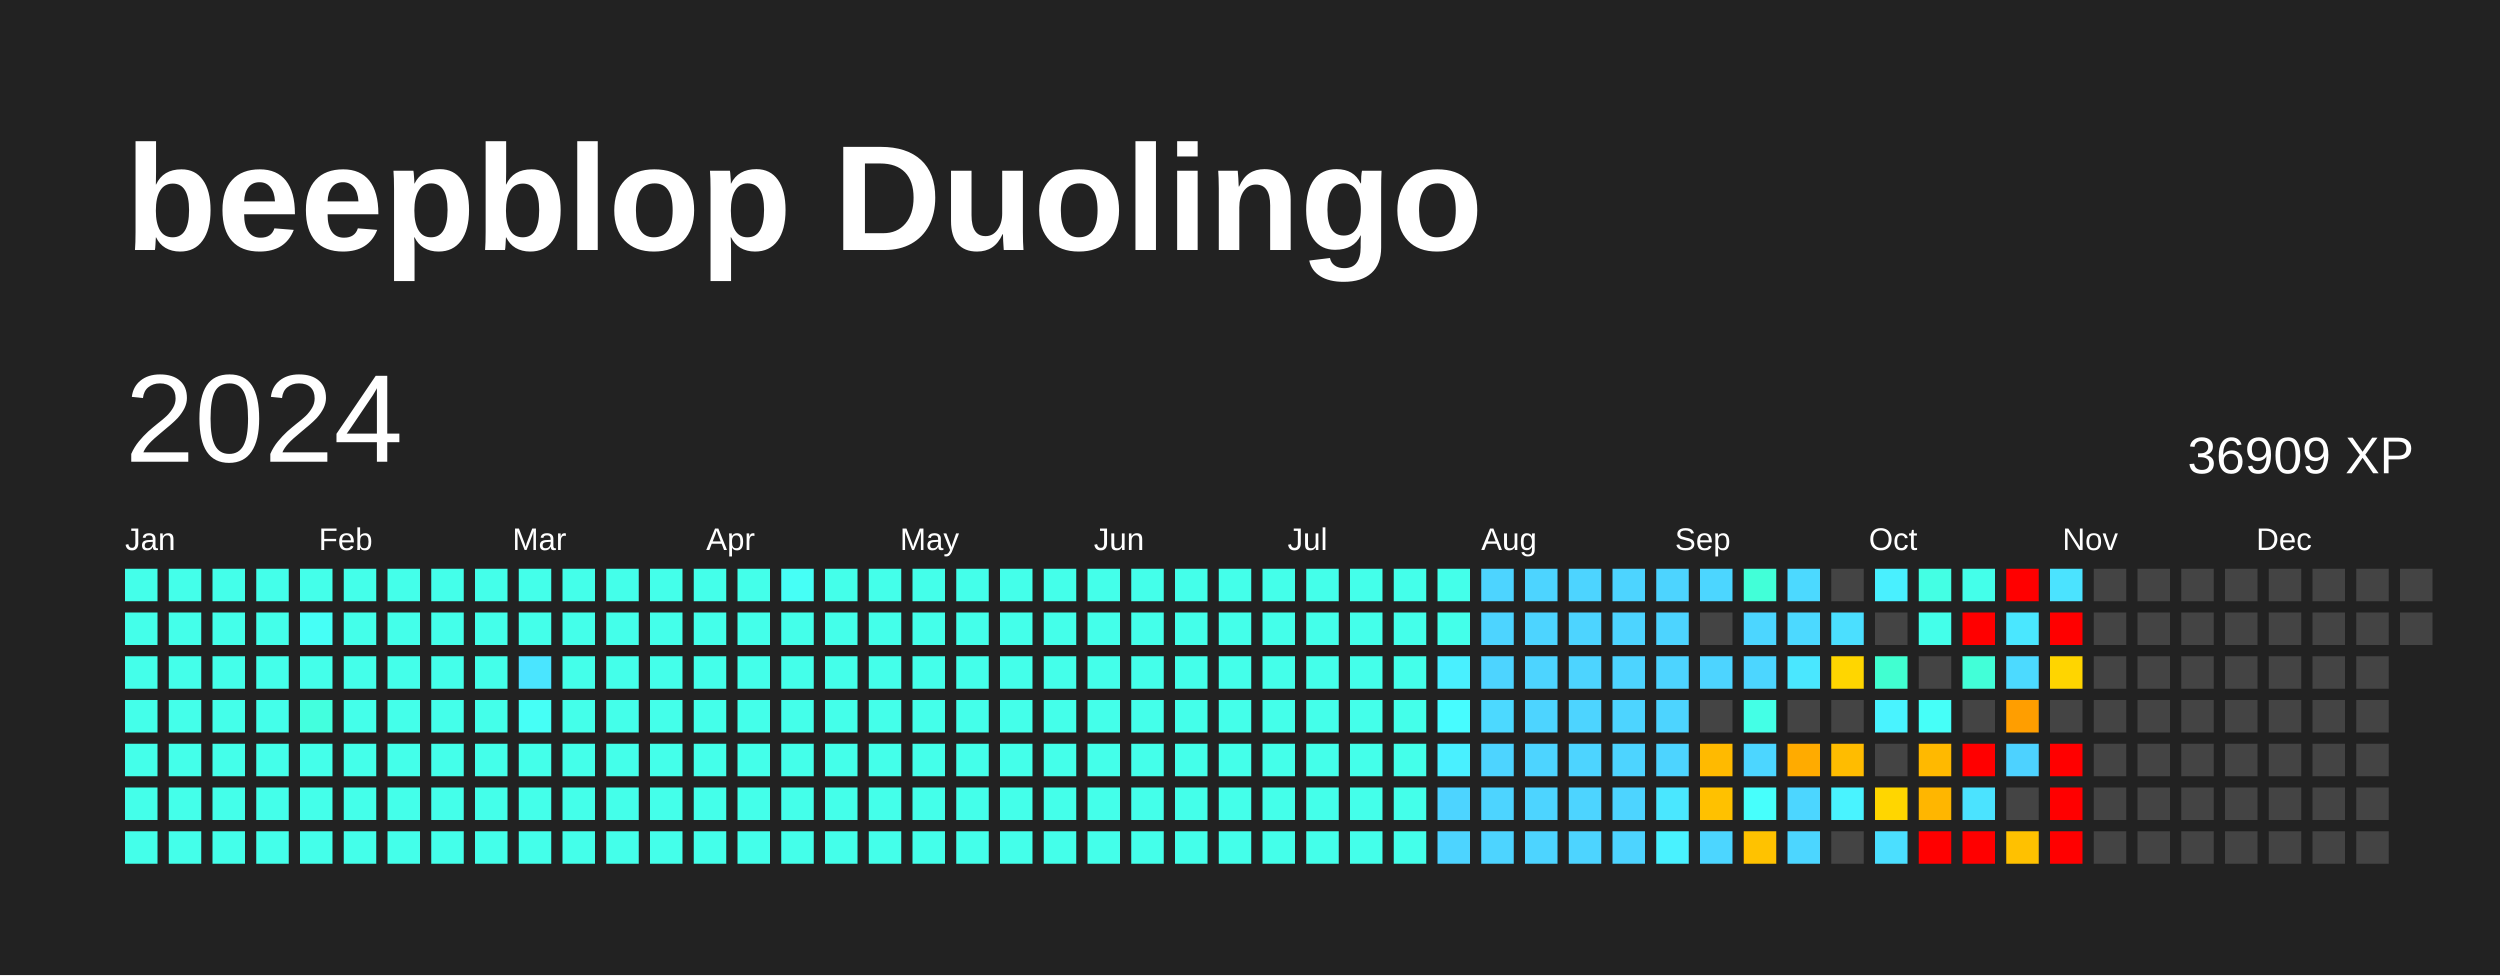
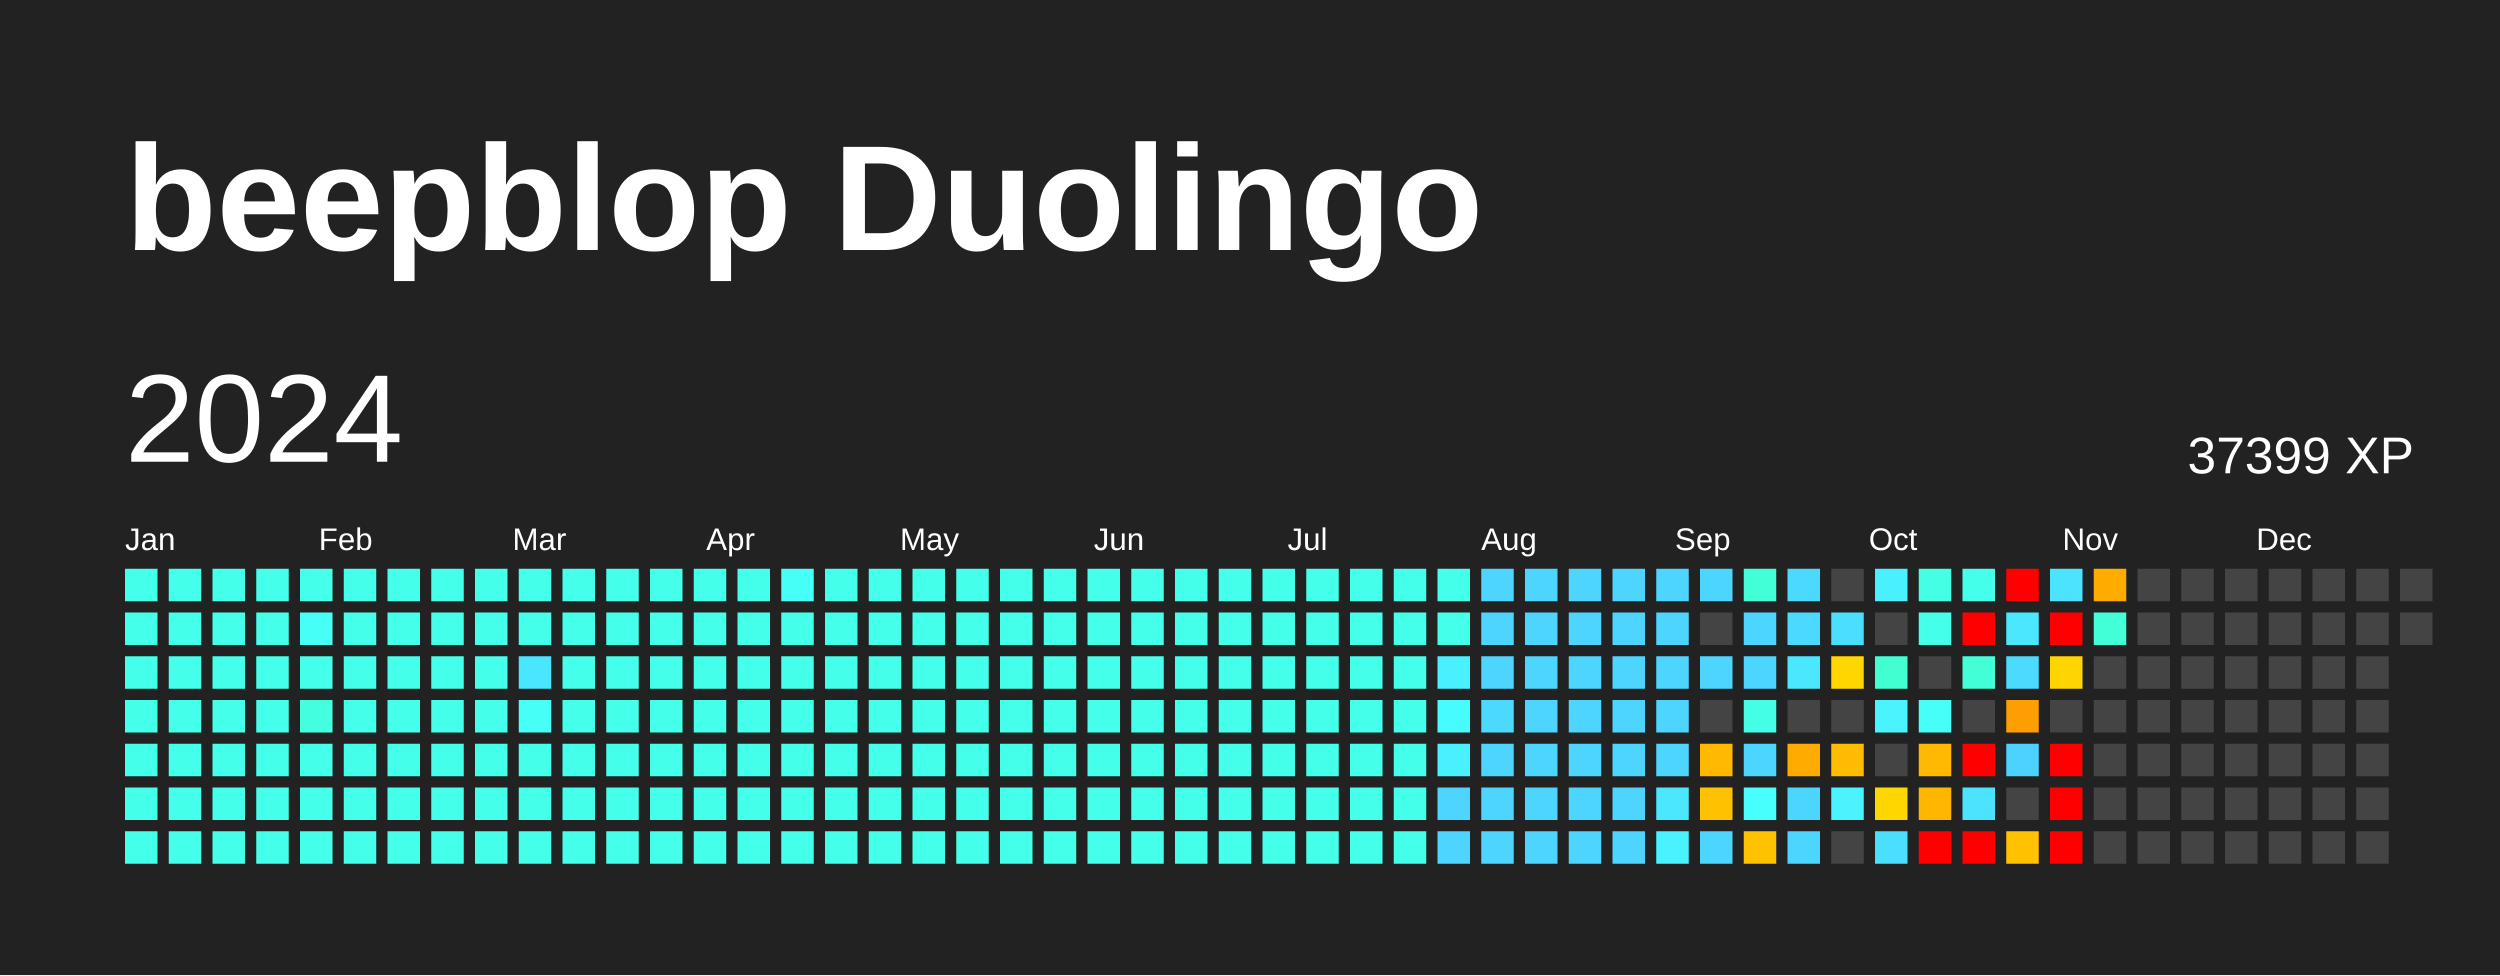
<svg xmlns="http://www.w3.org/2000/svg" baseProfile="full" height="78mm" version="1.1" viewBox="0,0,200,78" width="200mm">
  <defs />
  <rect fill="#222222" height="78" width="200" x="0" y="0" />
  <text fill="#FFFFFF" style="font-size:12px; font-family:Arial; font-weight:bold;" x="10" y="20">beepblop Duolingo</text>
  <text dominant-baseline="hanging" fill="#FFFFFF" style="font-size:10.0px; font-family:Arial;" x="10" y="30">2024</text>
-   <text dominant-baseline="hanging" fill="#FFFFFF" style="font-size:4.125px; font-family:Arial;" x="175" y="35">36909 XP</text>
+   <text dominant-baseline="hanging" fill="#FFFFFF" style="font-size:4.125px; font-family:Arial;" x="175" y="35">37399 XP</text>
  <text fill="#FFFFFF" style="font-size:2.5px; font-family:Arial" x="10.0" y="44">Jan</text>
  <text fill="#FFFFFF" style="font-size:2.5px; font-family:Arial" x="25.5" y="44">Feb</text>
  <text fill="#FFFFFF" style="font-size:2.5px; font-family:Arial" x="41.0" y="44">Mar</text>
  <text fill="#FFFFFF" style="font-size:2.5px; font-family:Arial" x="56.5" y="44">Apr</text>
  <text fill="#FFFFFF" style="font-size:2.5px; font-family:Arial" x="72.0" y="44">May</text>
  <text fill="#FFFFFF" style="font-size:2.5px; font-family:Arial" x="87.5" y="44">Jun</text>
  <text fill="#FFFFFF" style="font-size:2.5px; font-family:Arial" x="103.0" y="44">Jul</text>
  <text fill="#FFFFFF" style="font-size:2.5px; font-family:Arial" x="118.5" y="44">Aug</text>
  <text fill="#FFFFFF" style="font-size:2.5px; font-family:Arial" x="134.0" y="44">Sep</text>
  <text fill="#FFFFFF" style="font-size:2.5px; font-family:Arial" x="149.5" y="44">Oct</text>
  <text fill="#FFFFFF" style="font-size:2.5px; font-family:Arial" x="165.0" y="44">Nov</text>
  <text fill="#FFFFFF" style="font-size:2.5px; font-family:Arial" x="180.5" y="44">Dec</text>
  <rect fill="#44ffea" height="2.6" width="2.6" x="10.0" y="45.5" />
  <rect fill="#44ffea" height="2.6" width="2.6" x="10.0" y="49.0" />
  <rect fill="#44ffea" height="2.6" width="2.6" x="10.0" y="52.5" />
  <rect fill="#44ffea" height="2.6" width="2.6" x="10.0" y="56.0" />
  <rect fill="#44ffea" height="2.6" width="2.6" x="10.0" y="59.5" />
  <rect fill="#44ffea" height="2.6" width="2.6" x="10.0" y="63.0" />
  <rect fill="#44ffea" height="2.6" width="2.6" x="10.0" y="66.5" />
  <rect fill="#44ffea" height="2.6" width="2.6" x="13.5" y="45.5" />
  <rect fill="#44ffea" height="2.6" width="2.6" x="13.5" y="49.0" />
  <rect fill="#44ffea" height="2.6" width="2.6" x="13.5" y="52.5" />
  <rect fill="#44ffea" height="2.6" width="2.6" x="13.5" y="56.0" />
  <rect fill="#44ffea" height="2.6" width="2.6" x="13.5" y="59.5" />
  <rect fill="#44ffea" height="2.6" width="2.6" x="13.5" y="63.0" />
  <rect fill="#44ffea" height="2.6" width="2.6" x="13.5" y="66.5" />
  <rect fill="#44ffea" height="2.6" width="2.6" x="17.0" y="45.5" />
  <rect fill="#44ffea" height="2.6" width="2.6" x="17.0" y="49.0" />
  <rect fill="#44ffea" height="2.6" width="2.6" x="17.0" y="52.5" />
  <rect fill="#44ffea" height="2.6" width="2.6" x="17.0" y="56.0" />
  <rect fill="#44ffea" height="2.6" width="2.6" x="17.0" y="59.5" />
  <rect fill="#44ffea" height="2.6" width="2.6" x="17.0" y="63.0" />
  <rect fill="#44ffea" height="2.6" width="2.6" x="17.0" y="66.5" />
  <rect fill="#44ffea" height="2.6" width="2.6" x="20.5" y="45.5" />
  <rect fill="#44ffea" height="2.6" width="2.6" x="20.5" y="49.0" />
  <rect fill="#44ffea" height="2.6" width="2.6" x="20.5" y="52.5" />
  <rect fill="#44ffea" height="2.6" width="2.6" x="20.5" y="56.0" />
  <rect fill="#44ffea" height="2.6" width="2.6" x="20.5" y="59.5" />
  <rect fill="#44ffea" height="2.6" width="2.6" x="20.5" y="63.0" />
  <rect fill="#44ffea" height="2.6" width="2.6" x="20.5" y="66.5" />
  <rect fill="#44ffea" height="2.6" width="2.6" x="24.0" y="45.5" />
  <rect fill="#46fff6" height="2.6" width="2.6" x="24.0" y="49.0" />
  <rect fill="#44ffea" height="2.6" width="2.6" x="24.0" y="52.5" />
  <rect fill="#43ffde" height="2.6" width="2.6" x="24.0" y="56.0" />
  <rect fill="#44ffea" height="2.6" width="2.6" x="24.0" y="59.5" />
  <rect fill="#44ffea" height="2.6" width="2.6" x="24.0" y="63.0" />
  <rect fill="#44ffea" height="2.6" width="2.6" x="24.0" y="66.5" />
  <rect fill="#44ffea" height="2.6" width="2.6" x="27.5" y="45.5" />
  <rect fill="#44ffea" height="2.6" width="2.6" x="27.5" y="49.0" />
  <rect fill="#44ffea" height="2.6" width="2.6" x="27.5" y="52.5" />
  <rect fill="#44ffea" height="2.6" width="2.6" x="27.5" y="56.0" />
  <rect fill="#44ffea" height="2.6" width="2.6" x="27.5" y="59.5" />
  <rect fill="#44ffea" height="2.6" width="2.6" x="27.5" y="63.0" />
  <rect fill="#44ffea" height="2.6" width="2.6" x="27.5" y="66.5" />
  <rect fill="#44ffea" height="2.6" width="2.6" x="31.0" y="45.5" />
  <rect fill="#44ffea" height="2.6" width="2.6" x="31.0" y="49.0" />
  <rect fill="#44ffea" height="2.6" width="2.6" x="31.0" y="52.5" />
  <rect fill="#44ffea" height="2.6" width="2.6" x="31.0" y="56.0" />
  <rect fill="#44ffea" height="2.6" width="2.6" x="31.0" y="59.5" />
  <rect fill="#44ffea" height="2.6" width="2.6" x="31.0" y="63.0" />
  <rect fill="#44ffea" height="2.6" width="2.6" x="31.0" y="66.5" />
  <rect fill="#44ffea" height="2.6" width="2.6" x="34.5" y="45.5" />
  <rect fill="#44ffea" height="2.6" width="2.6" x="34.5" y="49.0" />
  <rect fill="#44ffea" height="2.6" width="2.6" x="34.5" y="52.5" />
  <rect fill="#44ffea" height="2.6" width="2.6" x="34.5" y="56.0" />
  <rect fill="#44ffea" height="2.6" width="2.6" x="34.5" y="59.5" />
  <rect fill="#44ffea" height="2.6" width="2.6" x="34.5" y="63.0" />
  <rect fill="#44ffea" height="2.6" width="2.6" x="34.5" y="66.5" />
  <rect fill="#44ffea" height="2.6" width="2.6" x="38.0" y="45.5" />
  <rect fill="#44ffea" height="2.6" width="2.6" x="38.0" y="49.0" />
  <rect fill="#44ffea" height="2.6" width="2.6" x="38.0" y="52.5" />
  <rect fill="#44ffea" height="2.6" width="2.6" x="38.0" y="56.0" />
  <rect fill="#44ffea" height="2.6" width="2.6" x="38.0" y="59.5" />
  <rect fill="#44ffea" height="2.6" width="2.6" x="38.0" y="63.0" />
  <rect fill="#44ffea" height="2.6" width="2.6" x="38.0" y="66.5" />
  <rect fill="#44ffea" height="2.6" width="2.6" x="41.5" y="45.5" />
  <rect fill="#44ffea" height="2.6" width="2.6" x="41.5" y="49.0" />
  <rect fill="#4ae5ff" height="2.6" width="2.6" x="41.5" y="52.5" />
  <rect fill="#46fff6" height="2.6" width="2.6" x="41.5" y="56.0" />
  <rect fill="#44ffea" height="2.6" width="2.6" x="41.5" y="59.5" />
  <rect fill="#44ffea" height="2.6" width="2.6" x="41.5" y="63.0" />
  <rect fill="#44ffea" height="2.6" width="2.6" x="41.5" y="66.5" />
  <rect fill="#44ffea" height="2.6" width="2.6" x="45.0" y="45.5" />
  <rect fill="#44ffea" height="2.6" width="2.6" x="45.0" y="49.0" />
  <rect fill="#44ffea" height="2.6" width="2.6" x="45.0" y="52.5" />
  <rect fill="#44ffea" height="2.6" width="2.6" x="45.0" y="56.0" />
  <rect fill="#44ffea" height="2.6" width="2.6" x="45.0" y="59.5" />
  <rect fill="#44ffea" height="2.6" width="2.6" x="45.0" y="63.0" />
  <rect fill="#44ffea" height="2.6" width="2.6" x="45.0" y="66.5" />
  <rect fill="#44ffea" height="2.6" width="2.6" x="48.5" y="45.5" />
  <rect fill="#44ffea" height="2.6" width="2.6" x="48.5" y="49.0" />
  <rect fill="#44ffea" height="2.6" width="2.6" x="48.5" y="52.5" />
  <rect fill="#44ffea" height="2.6" width="2.6" x="48.5" y="56.0" />
  <rect fill="#44ffea" height="2.6" width="2.6" x="48.5" y="59.5" />
  <rect fill="#44ffea" height="2.6" width="2.6" x="48.5" y="63.0" />
  <rect fill="#44ffea" height="2.6" width="2.6" x="48.5" y="66.5" />
  <rect fill="#44ffea" height="2.6" width="2.6" x="52.0" y="45.5" />
  <rect fill="#44ffea" height="2.6" width="2.6" x="52.0" y="49.0" />
  <rect fill="#44ffea" height="2.6" width="2.6" x="52.0" y="52.5" />
  <rect fill="#44ffea" height="2.6" width="2.6" x="52.0" y="56.0" />
  <rect fill="#44ffea" height="2.6" width="2.6" x="52.0" y="59.5" />
  <rect fill="#44ffea" height="2.6" width="2.6" x="52.0" y="63.0" />
  <rect fill="#44ffea" height="2.6" width="2.6" x="52.0" y="66.5" />
  <rect fill="#44ffea" height="2.6" width="2.6" x="55.5" y="45.5" />
  <rect fill="#44ffea" height="2.6" width="2.6" x="55.5" y="49.0" />
  <rect fill="#44ffea" height="2.6" width="2.6" x="55.5" y="52.5" />
  <rect fill="#44ffea" height="2.6" width="2.6" x="55.5" y="56.0" />
  <rect fill="#44ffea" height="2.6" width="2.6" x="55.5" y="59.5" />
  <rect fill="#44ffea" height="2.6" width="2.6" x="55.5" y="63.0" />
  <rect fill="#44ffea" height="2.6" width="2.6" x="55.5" y="66.5" />
  <rect fill="#44ffea" height="2.6" width="2.6" x="59.0" y="45.5" />
  <rect fill="#44ffea" height="2.6" width="2.6" x="59.0" y="49.0" />
  <rect fill="#44ffea" height="2.6" width="2.6" x="59.0" y="52.5" />
  <rect fill="#44ffea" height="2.6" width="2.6" x="59.0" y="56.0" />
  <rect fill="#44ffea" height="2.6" width="2.6" x="59.0" y="59.5" />
  <rect fill="#44ffea" height="2.6" width="2.6" x="59.0" y="63.0" />
  <rect fill="#44ffea" height="2.6" width="2.6" x="59.0" y="66.5" />
  <rect fill="#46fff6" height="2.6" width="2.6" x="62.5" y="45.5" />
  <rect fill="#44ffea" height="2.6" width="2.6" x="62.5" y="49.0" />
  <rect fill="#44ffea" height="2.6" width="2.6" x="62.5" y="52.5" />
  <rect fill="#44ffea" height="2.6" width="2.6" x="62.5" y="56.0" />
  <rect fill="#44ffea" height="2.6" width="2.6" x="62.5" y="59.5" />
  <rect fill="#44ffea" height="2.6" width="2.6" x="62.5" y="63.0" />
  <rect fill="#44ffea" height="2.6" width="2.6" x="62.5" y="66.5" />
  <rect fill="#44ffea" height="2.6" width="2.6" x="66.0" y="45.5" />
  <rect fill="#44ffea" height="2.6" width="2.6" x="66.0" y="49.0" />
  <rect fill="#44ffea" height="2.6" width="2.6" x="66.0" y="52.5" />
  <rect fill="#44ffea" height="2.6" width="2.6" x="66.0" y="56.0" />
  <rect fill="#44ffea" height="2.6" width="2.6" x="66.0" y="59.5" />
  <rect fill="#44ffea" height="2.6" width="2.6" x="66.0" y="63.0" />
  <rect fill="#44ffea" height="2.6" width="2.6" x="66.0" y="66.5" />
  <rect fill="#44ffea" height="2.6" width="2.6" x="69.5" y="45.5" />
  <rect fill="#44ffea" height="2.6" width="2.6" x="69.5" y="49.0" />
  <rect fill="#44ffea" height="2.6" width="2.6" x="69.5" y="52.5" />
  <rect fill="#44ffea" height="2.6" width="2.6" x="69.5" y="56.0" />
  <rect fill="#44ffea" height="2.6" width="2.6" x="69.5" y="59.5" />
  <rect fill="#44ffea" height="2.6" width="2.6" x="69.5" y="63.0" />
  <rect fill="#44ffea" height="2.6" width="2.6" x="69.5" y="66.5" />
  <rect fill="#44ffea" height="2.6" width="2.6" x="73.0" y="45.5" />
  <rect fill="#44ffea" height="2.6" width="2.6" x="73.0" y="49.0" />
  <rect fill="#44ffea" height="2.6" width="2.6" x="73.0" y="52.5" />
  <rect fill="#44ffea" height="2.6" width="2.6" x="73.0" y="56.0" />
  <rect fill="#44ffea" height="2.6" width="2.6" x="73.0" y="59.5" />
  <rect fill="#44ffea" height="2.6" width="2.6" x="73.0" y="63.0" />
  <rect fill="#44ffea" height="2.6" width="2.6" x="73.0" y="66.5" />
  <rect fill="#44ffea" height="2.6" width="2.6" x="76.5" y="45.5" />
  <rect fill="#44ffea" height="2.6" width="2.6" x="76.5" y="49.0" />
  <rect fill="#44ffea" height="2.6" width="2.6" x="76.5" y="52.5" />
  <rect fill="#44ffea" height="2.6" width="2.6" x="76.5" y="56.0" />
  <rect fill="#44ffea" height="2.6" width="2.6" x="76.5" y="59.5" />
  <rect fill="#44ffea" height="2.6" width="2.6" x="76.5" y="63.0" />
  <rect fill="#44ffea" height="2.6" width="2.6" x="76.5" y="66.5" />
  <rect fill="#44ffea" height="2.6" width="2.6" x="80.0" y="45.5" />
  <rect fill="#44ffea" height="2.6" width="2.6" x="80.0" y="49.0" />
  <rect fill="#44ffea" height="2.6" width="2.6" x="80.0" y="52.5" />
  <rect fill="#44ffea" height="2.6" width="2.6" x="80.0" y="56.0" />
  <rect fill="#44ffea" height="2.6" width="2.6" x="80.0" y="59.5" />
  <rect fill="#44ffea" height="2.6" width="2.6" x="80.0" y="63.0" />
  <rect fill="#44ffea" height="2.6" width="2.6" x="80.0" y="66.5" />
  <rect fill="#44ffea" height="2.6" width="2.6" x="83.5" y="45.5" />
  <rect fill="#44ffea" height="2.6" width="2.6" x="83.5" y="49.0" />
  <rect fill="#44ffea" height="2.6" width="2.6" x="83.5" y="52.5" />
  <rect fill="#44ffea" height="2.6" width="2.6" x="83.5" y="56.0" />
  <rect fill="#44ffea" height="2.6" width="2.6" x="83.5" y="59.5" />
  <rect fill="#44ffea" height="2.6" width="2.6" x="83.5" y="63.0" />
  <rect fill="#44ffea" height="2.6" width="2.6" x="83.5" y="66.5" />
  <rect fill="#44ffea" height="2.6" width="2.6" x="87.0" y="45.5" />
  <rect fill="#44ffea" height="2.6" width="2.6" x="87.0" y="49.0" />
  <rect fill="#44ffea" height="2.6" width="2.6" x="87.0" y="52.5" />
  <rect fill="#44ffea" height="2.6" width="2.6" x="87.0" y="56.0" />
  <rect fill="#44ffea" height="2.6" width="2.6" x="87.0" y="59.5" />
  <rect fill="#44ffea" height="2.6" width="2.6" x="87.0" y="63.0" />
  <rect fill="#44ffea" height="2.6" width="2.6" x="87.0" y="66.5" />
  <rect fill="#44ffea" height="2.6" width="2.6" x="90.5" y="45.5" />
  <rect fill="#44ffea" height="2.6" width="2.6" x="90.5" y="49.0" />
  <rect fill="#44ffea" height="2.6" width="2.6" x="90.5" y="52.5" />
  <rect fill="#44ffea" height="2.6" width="2.6" x="90.5" y="56.0" />
  <rect fill="#44ffea" height="2.6" width="2.6" x="90.5" y="59.5" />
  <rect fill="#44ffea" height="2.6" width="2.6" x="90.5" y="63.0" />
  <rect fill="#44ffea" height="2.6" width="2.6" x="90.5" y="66.5" />
  <rect fill="#44ffea" height="2.6" width="2.6" x="94.0" y="45.5" />
  <rect fill="#44ffea" height="2.6" width="2.6" x="94.0" y="49.0" />
  <rect fill="#44ffea" height="2.6" width="2.6" x="94.0" y="52.5" />
  <rect fill="#44ffea" height="2.6" width="2.6" x="94.0" y="56.0" />
  <rect fill="#44ffea" height="2.6" width="2.6" x="94.0" y="59.5" />
  <rect fill="#44ffea" height="2.6" width="2.6" x="94.0" y="63.0" />
  <rect fill="#44ffea" height="2.6" width="2.6" x="94.0" y="66.5" />
  <rect fill="#44ffea" height="2.6" width="2.6" x="97.5" y="45.5" />
  <rect fill="#44ffea" height="2.6" width="2.6" x="97.5" y="49.0" />
  <rect fill="#44ffea" height="2.6" width="2.6" x="97.5" y="52.5" />
  <rect fill="#44ffea" height="2.6" width="2.6" x="97.5" y="56.0" />
  <rect fill="#44ffea" height="2.6" width="2.6" x="97.5" y="59.5" />
  <rect fill="#44ffea" height="2.6" width="2.6" x="97.5" y="63.0" />
  <rect fill="#44ffea" height="2.6" width="2.6" x="97.5" y="66.5" />
  <rect fill="#44ffea" height="2.6" width="2.6" x="101.0" y="45.5" />
  <rect fill="#44ffea" height="2.6" width="2.6" x="101.0" y="49.0" />
  <rect fill="#44ffea" height="2.6" width="2.6" x="101.0" y="52.5" />
  <rect fill="#44ffea" height="2.6" width="2.6" x="101.0" y="56.0" />
  <rect fill="#44ffea" height="2.6" width="2.6" x="101.0" y="59.5" />
  <rect fill="#44ffea" height="2.6" width="2.6" x="101.0" y="63.0" />
  <rect fill="#44ffea" height="2.6" width="2.6" x="101.0" y="66.5" />
  <rect fill="#44ffea" height="2.6" width="2.6" x="104.5" y="45.5" />
  <rect fill="#44ffea" height="2.6" width="2.6" x="104.5" y="49.0" />
  <rect fill="#44ffea" height="2.6" width="2.6" x="104.5" y="52.5" />
  <rect fill="#44ffea" height="2.6" width="2.6" x="104.5" y="56.0" />
  <rect fill="#44ffea" height="2.6" width="2.6" x="104.5" y="59.5" />
  <rect fill="#44ffea" height="2.6" width="2.6" x="104.5" y="63.0" />
  <rect fill="#44ffea" height="2.6" width="2.6" x="104.5" y="66.5" />
  <rect fill="#44ffea" height="2.6" width="2.6" x="108.0" y="45.5" />
  <rect fill="#44ffea" height="2.6" width="2.6" x="108.0" y="49.0" />
  <rect fill="#44ffea" height="2.6" width="2.6" x="108.0" y="52.5" />
  <rect fill="#44ffea" height="2.6" width="2.6" x="108.0" y="56.0" />
  <rect fill="#44ffea" height="2.6" width="2.6" x="108.0" y="59.5" />
  <rect fill="#44ffea" height="2.6" width="2.6" x="108.0" y="63.0" />
  <rect fill="#44ffea" height="2.6" width="2.6" x="108.0" y="66.5" />
  <rect fill="#44ffea" height="2.6" width="2.6" x="111.5" y="45.5" />
  <rect fill="#44ffea" height="2.6" width="2.6" x="111.5" y="49.0" />
  <rect fill="#44ffea" height="2.6" width="2.6" x="111.5" y="52.5" />
  <rect fill="#44ffea" height="2.6" width="2.6" x="111.5" y="56.0" />
  <rect fill="#44ffea" height="2.6" width="2.6" x="111.5" y="59.5" />
  <rect fill="#44ffea" height="2.6" width="2.6" x="111.5" y="63.0" />
  <rect fill="#44ffea" height="2.6" width="2.6" x="111.5" y="66.5" />
  <rect fill="#44ffea" height="2.6" width="2.6" x="115.0" y="45.5" />
  <rect fill="#44ffea" height="2.6" width="2.6" x="115.0" y="49.0" />
  <rect fill="#49f0ff" height="2.6" width="2.6" x="115.0" y="52.5" />
  <rect fill="#47fcff" height="2.6" width="2.6" x="115.0" y="56.0" />
  <rect fill="#49f0ff" height="2.6" width="2.6" x="115.0" y="59.5" />
  <rect fill="#4dd4ff" height="2.6" width="2.6" x="115.0" y="63.0" />
  <rect fill="#4dd4ff" height="2.6" width="2.6" x="115.0" y="66.5" />
  <rect fill="#4dd4ff" height="2.6" width="2.6" x="118.5" y="45.5" />
  <rect fill="#4dd4ff" height="2.6" width="2.6" x="118.5" y="49.0" />
  <rect fill="#4dd4ff" height="2.6" width="2.6" x="118.5" y="52.5" />
  <rect fill="#4cd9ff" height="2.6" width="2.6" x="118.5" y="56.0" />
  <rect fill="#4dd4ff" height="2.6" width="2.6" x="118.5" y="59.5" />
  <rect fill="#4dd4ff" height="2.6" width="2.6" x="118.5" y="63.0" />
  <rect fill="#4dd4ff" height="2.6" width="2.6" x="118.5" y="66.5" />
  <rect fill="#4dd4ff" height="2.6" width="2.6" x="122.0" y="45.5" />
  <rect fill="#4dd4ff" height="2.6" width="2.6" x="122.0" y="49.0" />
  <rect fill="#4dd4ff" height="2.6" width="2.6" x="122.0" y="52.5" />
  <rect fill="#4dd4ff" height="2.6" width="2.6" x="122.0" y="56.0" />
  <rect fill="#4dd4ff" height="2.6" width="2.6" x="122.0" y="59.5" />
  <rect fill="#4dd4ff" height="2.6" width="2.6" x="122.0" y="63.0" />
  <rect fill="#4dd4ff" height="2.6" width="2.6" x="122.0" y="66.5" />
  <rect fill="#4dd4ff" height="2.6" width="2.6" x="125.5" y="45.5" />
  <rect fill="#4dd4ff" height="2.6" width="2.6" x="125.5" y="49.0" />
  <rect fill="#4dd4ff" height="2.6" width="2.6" x="125.5" y="52.5" />
  <rect fill="#4dd4ff" height="2.6" width="2.6" x="125.5" y="56.0" />
  <rect fill="#4dd4ff" height="2.6" width="2.6" x="125.5" y="59.5" />
  <rect fill="#4dd4ff" height="2.6" width="2.6" x="125.5" y="63.0" />
  <rect fill="#4dd4ff" height="2.6" width="2.6" x="125.5" y="66.5" />
  <rect fill="#4dd4ff" height="2.6" width="2.6" x="129.0" y="45.5" />
  <rect fill="#4dd4ff" height="2.6" width="2.6" x="129.0" y="49.0" />
  <rect fill="#4dd4ff" height="2.6" width="2.6" x="129.0" y="52.5" />
  <rect fill="#4dd4ff" height="2.6" width="2.6" x="129.0" y="56.0" />
  <rect fill="#4dd4ff" height="2.6" width="2.6" x="129.0" y="59.5" />
  <rect fill="#4dd4ff" height="2.6" width="2.6" x="129.0" y="63.0" />
  <rect fill="#4dd4ff" height="2.6" width="2.6" x="129.0" y="66.5" />
  <rect fill="#4dd4ff" height="2.6" width="2.6" x="132.5" y="45.5" />
  <rect fill="#4dd4ff" height="2.6" width="2.6" x="132.5" y="49.0" />
  <rect fill="#4dd4ff" height="2.6" width="2.6" x="132.5" y="52.5" />
  <rect fill="#4dd4ff" height="2.6" width="2.6" x="132.5" y="56.0" />
  <rect fill="#4dd4ff" height="2.6" width="2.6" x="132.5" y="59.5" />
  <rect fill="#4ae7ff" height="2.6" width="2.6" x="132.5" y="63.0" />
  <rect fill="#49f2ff" height="2.6" width="2.6" x="132.5" y="66.5" />
  <rect fill="#4cd6ff" height="2.6" width="2.6" x="136.0" y="45.5" />
  <rect fill="#444444" height="2.6" width="2.6" x="136.0" y="49.0" />
  <rect fill="#4dd4ff" height="2.6" width="2.6" x="136.0" y="52.5" />
  <rect fill="#444444" height="2.6" width="2.6" x="136.0" y="56.0" />
  <rect fill="#ffba00" height="2.6" width="2.6" x="136.0" y="59.5" />
  <rect fill="#ffc100" height="2.6" width="2.6" x="136.0" y="63.0" />
  <rect fill="#4cd6ff" height="2.6" width="2.6" x="136.0" y="66.5" />
  <rect fill="#42ffd8" height="2.6" width="2.6" x="139.5" y="45.5" />
  <rect fill="#4cd6ff" height="2.6" width="2.6" x="139.5" y="49.0" />
  <rect fill="#4cd6ff" height="2.6" width="2.6" x="139.5" y="52.5" />
  <rect fill="#44ffe6" height="2.6" width="2.6" x="139.5" y="56.0" />
  <rect fill="#4cd6ff" height="2.6" width="2.6" x="139.5" y="59.5" />
  <rect fill="#47fffc" height="2.6" width="2.6" x="139.5" y="63.0" />
  <rect fill="#ffc200" height="2.6" width="2.6" x="139.5" y="66.5" />
  <rect fill="#4cd9ff" height="2.6" width="2.6" x="143.0" y="45.5" />
  <rect fill="#4cd9ff" height="2.6" width="2.6" x="143.0" y="49.0" />
  <rect fill="#4ae7ff" height="2.6" width="2.6" x="143.0" y="52.5" />
  <rect fill="#444444" height="2.6" width="2.6" x="143.0" y="56.0" />
  <rect fill="#ffab00" height="2.6" width="2.6" x="143.0" y="59.5" />
  <rect fill="#4cd6ff" height="2.6" width="2.6" x="143.0" y="63.0" />
  <rect fill="#4cd6ff" height="2.6" width="2.6" x="143.0" y="66.5" />
  <rect fill="#444444" height="2.6" width="2.6" x="146.5" y="45.5" />
  <rect fill="#4bdfff" height="2.6" width="2.6" x="146.5" y="49.0" />
  <rect fill="#ffd600" height="2.6" width="2.6" x="146.5" y="52.5" />
  <rect fill="#444444" height="2.6" width="2.6" x="146.5" y="56.0" />
  <rect fill="#ffbc00" height="2.6" width="2.6" x="146.5" y="59.5" />
  <rect fill="#49f3ff" height="2.6" width="2.6" x="146.5" y="63.0" />
  <rect fill="#444444" height="2.6" width="2.6" x="146.5" y="66.5" />
  <rect fill="#49f0ff" height="2.6" width="2.6" x="150.0" y="45.5" />
  <rect fill="#444444" height="2.6" width="2.6" x="150.0" y="49.0" />
  <rect fill="#41ffd1" height="2.6" width="2.6" x="150.0" y="52.5" />
  <rect fill="#49f3ff" height="2.6" width="2.6" x="150.0" y="56.0" />
  <rect fill="#444444" height="2.6" width="2.6" x="150.0" y="59.5" />
  <rect fill="#ffd600" height="2.6" width="2.6" x="150.0" y="63.0" />
  <rect fill="#4bdfff" height="2.6" width="2.6" x="150.0" y="66.5" />
  <rect fill="#44ffe4" height="2.6" width="2.6" x="153.5" y="45.5" />
  <rect fill="#44ffea" height="2.6" width="2.6" x="153.5" y="49.0" />
  <rect fill="#444444" height="2.6" width="2.6" x="153.5" y="52.5" />
  <rect fill="#46fff8" height="2.6" width="2.6" x="153.5" y="56.0" />
  <rect fill="#ffb900" height="2.6" width="2.6" x="153.5" y="59.5" />
  <rect fill="#ffb600" height="2.6" width="2.6" x="153.5" y="63.0" />
  <rect fill="red" height="2.6" width="2.6" x="153.5" y="66.5" />
  <rect fill="#44ffea" height="2.6" width="2.6" x="157.0" y="45.5" />
  <rect fill="red" height="2.6" width="2.6" x="157.0" y="49.0" />
  <rect fill="#42ffd8" height="2.6" width="2.6" x="157.0" y="52.5" />
  <rect fill="#444444" height="2.6" width="2.6" x="157.0" y="56.0" />
  <rect fill="red" height="2.6" width="2.6" x="157.0" y="59.5" />
  <rect fill="#4be3ff" height="2.6" width="2.6" x="157.0" y="63.0" />
  <rect fill="red" height="2.6" width="2.6" x="157.0" y="66.5" />
  <rect fill="red" height="2.6" width="2.6" x="160.5" y="45.5" />
  <rect fill="#4ae7ff" height="2.6" width="2.6" x="160.5" y="49.0" />
  <rect fill="#4cdaff" height="2.6" width="2.6" x="160.5" y="52.5" />
  <rect fill="#ff9e00" height="2.6" width="2.6" x="160.5" y="56.0" />
  <rect fill="#4dd2ff" height="2.6" width="2.6" x="160.5" y="59.5" />
  <rect fill="#444444" height="2.6" width="2.6" x="160.5" y="63.0" />
  <rect fill="#ffc100" height="2.6" width="2.6" x="160.5" y="66.5" />
  <rect fill="#4be3ff" height="2.6" width="2.6" x="164.0" y="45.5" />
  <rect fill="red" height="2.6" width="2.6" x="164.0" y="49.0" />
  <rect fill="#ffd500" height="2.6" width="2.6" x="164.0" y="52.5" />
  <rect fill="#444444" height="2.6" width="2.6" x="164.0" y="56.0" />
  <rect fill="red" height="2.6" width="2.6" x="164.0" y="59.5" />
  <rect fill="red" height="2.6" width="2.6" x="164.0" y="63.0" />
  <rect fill="red" height="2.6" width="2.6" x="164.0" y="66.5" />
-   <rect fill="#444444" height="2.6" width="2.6" x="167.5" y="45.5" />
-   <rect fill="#444444" height="2.6" width="2.6" x="167.5" y="49.0" />
+   <rect fill="#ffab00" height="2.6" width="2.6" x="167.5" y="45.5" />
+   <rect fill="#42ffd8" height="2.6" width="2.6" x="167.5" y="49.0" />
  <rect fill="#444444" height="2.6" width="2.6" x="167.5" y="52.5" />
  <rect fill="#444444" height="2.6" width="2.6" x="167.5" y="56.0" />
  <rect fill="#444444" height="2.6" width="2.6" x="167.5" y="59.5" />
  <rect fill="#444444" height="2.6" width="2.6" x="167.5" y="63.0" />
  <rect fill="#444444" height="2.6" width="2.6" x="167.5" y="66.5" />
  <rect fill="#444444" height="2.6" width="2.6" x="171.0" y="45.5" />
  <rect fill="#444444" height="2.6" width="2.6" x="171.0" y="49.0" />
  <rect fill="#444444" height="2.6" width="2.6" x="171.0" y="52.5" />
  <rect fill="#444444" height="2.6" width="2.6" x="171.0" y="56.0" />
  <rect fill="#444444" height="2.6" width="2.6" x="171.0" y="59.5" />
  <rect fill="#444444" height="2.6" width="2.6" x="171.0" y="63.0" />
  <rect fill="#444444" height="2.6" width="2.6" x="171.0" y="66.5" />
  <rect fill="#444444" height="2.6" width="2.6" x="174.5" y="45.5" />
  <rect fill="#444444" height="2.6" width="2.6" x="174.5" y="49.0" />
  <rect fill="#444444" height="2.6" width="2.6" x="174.5" y="52.5" />
  <rect fill="#444444" height="2.6" width="2.6" x="174.5" y="56.0" />
  <rect fill="#444444" height="2.6" width="2.6" x="174.5" y="59.5" />
  <rect fill="#444444" height="2.6" width="2.6" x="174.5" y="63.0" />
  <rect fill="#444444" height="2.6" width="2.6" x="174.5" y="66.5" />
  <rect fill="#444444" height="2.6" width="2.6" x="178.0" y="45.5" />
  <rect fill="#444444" height="2.6" width="2.6" x="178.0" y="49.0" />
  <rect fill="#444444" height="2.6" width="2.6" x="178.0" y="52.5" />
  <rect fill="#444444" height="2.6" width="2.6" x="178.0" y="56.0" />
  <rect fill="#444444" height="2.6" width="2.6" x="178.0" y="59.5" />
  <rect fill="#444444" height="2.6" width="2.6" x="178.0" y="63.0" />
  <rect fill="#444444" height="2.6" width="2.6" x="178.0" y="66.5" />
  <rect fill="#444444" height="2.6" width="2.6" x="181.5" y="45.5" />
  <rect fill="#444444" height="2.6" width="2.6" x="181.5" y="49.0" />
  <rect fill="#444444" height="2.6" width="2.6" x="181.5" y="52.5" />
  <rect fill="#444444" height="2.6" width="2.6" x="181.5" y="56.0" />
  <rect fill="#444444" height="2.6" width="2.6" x="181.5" y="59.5" />
  <rect fill="#444444" height="2.6" width="2.6" x="181.5" y="63.0" />
  <rect fill="#444444" height="2.6" width="2.6" x="181.5" y="66.5" />
  <rect fill="#444444" height="2.6" width="2.6" x="185.0" y="45.5" />
  <rect fill="#444444" height="2.6" width="2.6" x="185.0" y="49.0" />
  <rect fill="#444444" height="2.6" width="2.6" x="185.0" y="52.5" />
  <rect fill="#444444" height="2.6" width="2.6" x="185.0" y="56.0" />
  <rect fill="#444444" height="2.6" width="2.6" x="185.0" y="59.5" />
  <rect fill="#444444" height="2.6" width="2.6" x="185.0" y="63.0" />
  <rect fill="#444444" height="2.6" width="2.6" x="185.0" y="66.5" />
  <rect fill="#444444" height="2.6" width="2.6" x="188.5" y="45.5" />
  <rect fill="#444444" height="2.6" width="2.6" x="188.5" y="49.0" />
  <rect fill="#444444" height="2.6" width="2.6" x="188.5" y="52.5" />
  <rect fill="#444444" height="2.6" width="2.6" x="188.5" y="56.0" />
  <rect fill="#444444" height="2.6" width="2.6" x="188.5" y="59.5" />
  <rect fill="#444444" height="2.6" width="2.6" x="188.5" y="63.0" />
  <rect fill="#444444" height="2.6" width="2.6" x="188.5" y="66.5" />
  <rect fill="#444444" height="2.6" width="2.6" x="192.0" y="45.5" />
  <rect fill="#444444" height="2.6" width="2.6" x="192.0" y="49.0" />
</svg>
